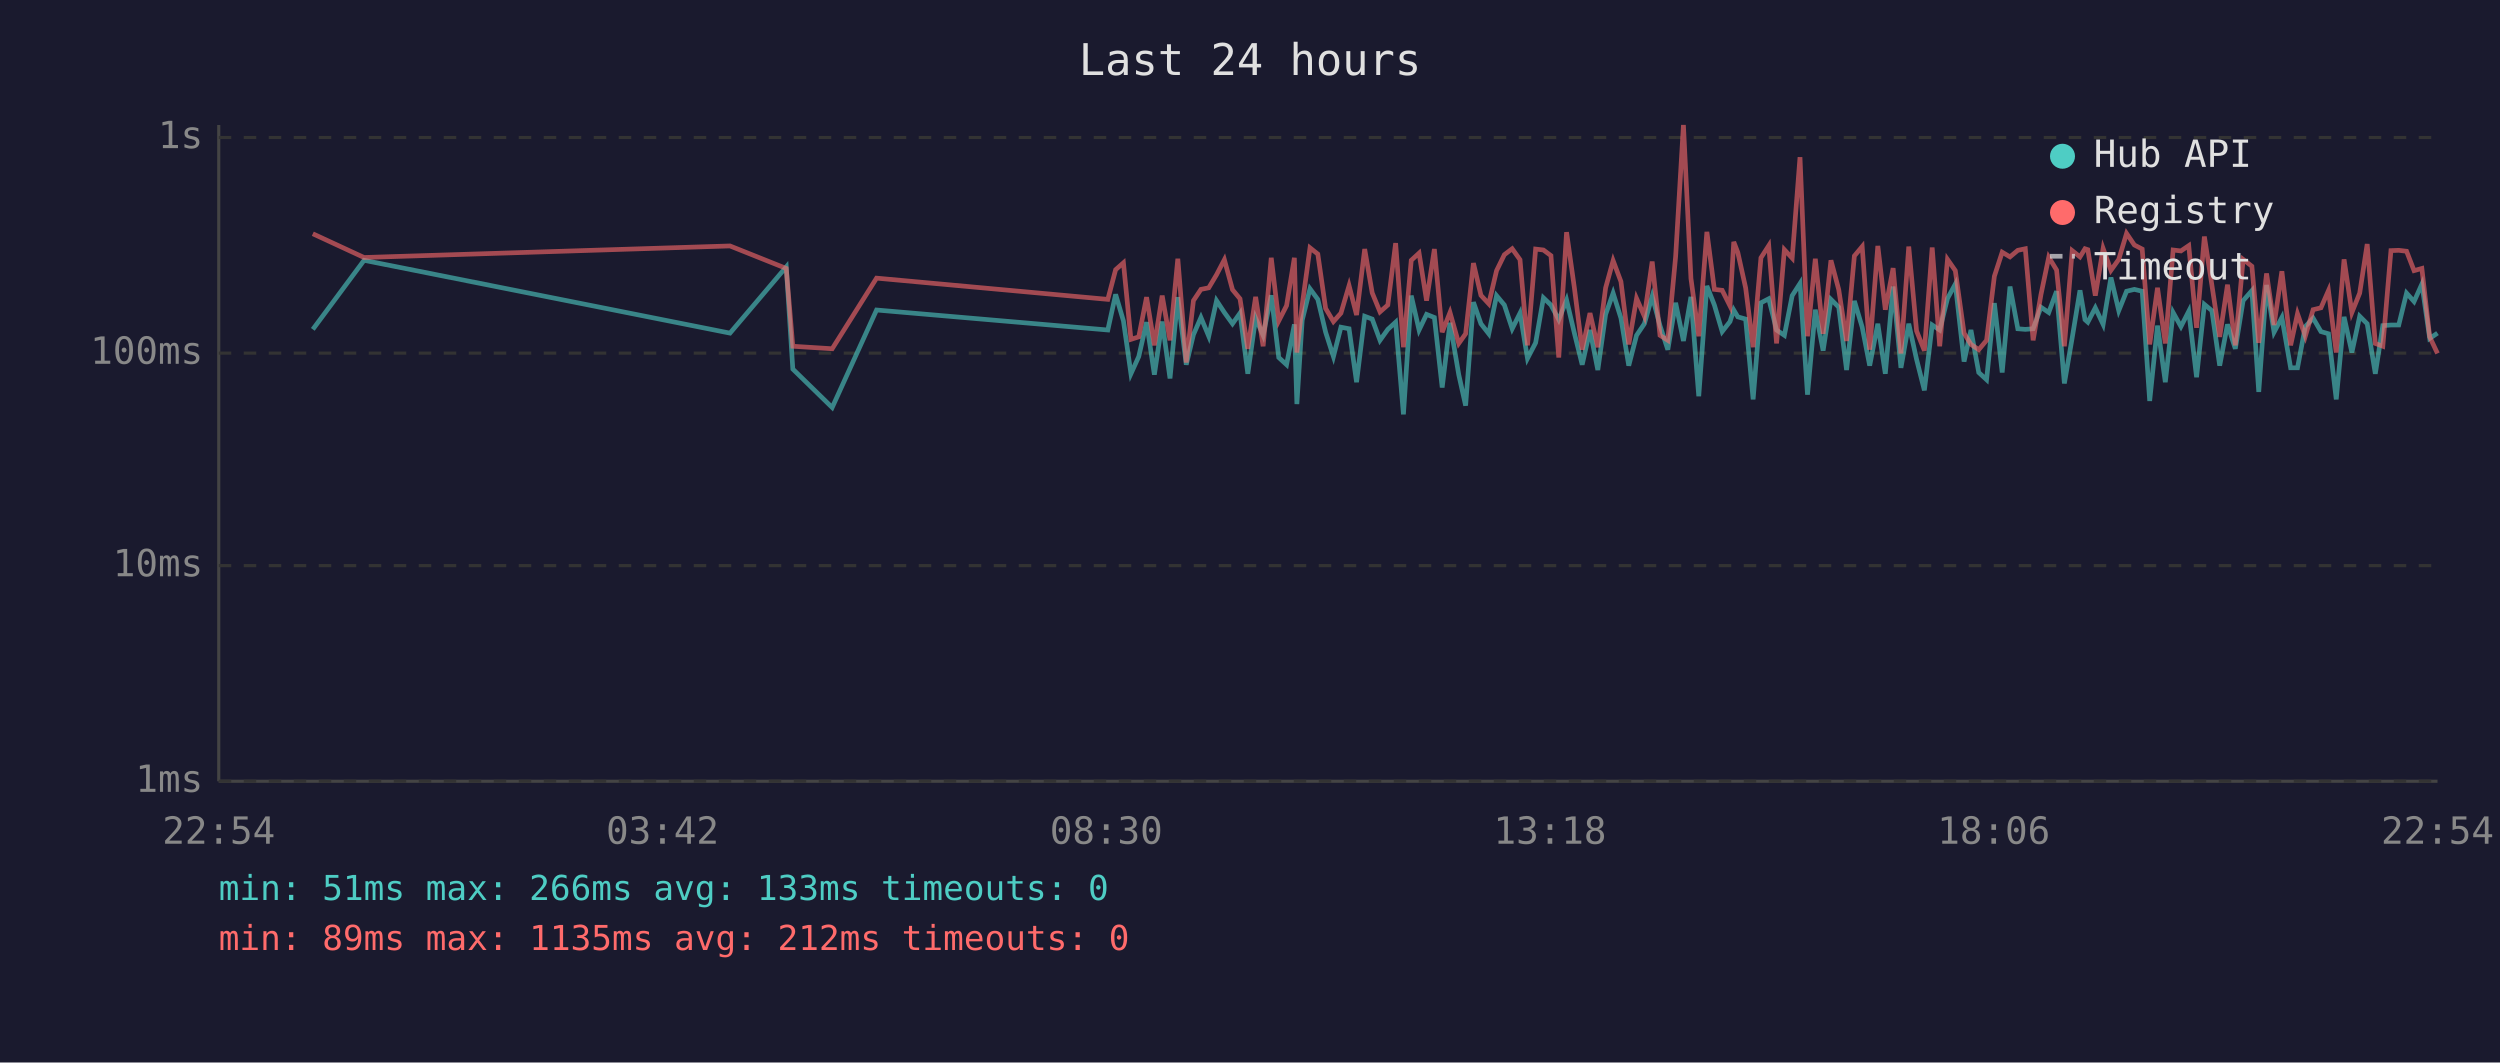
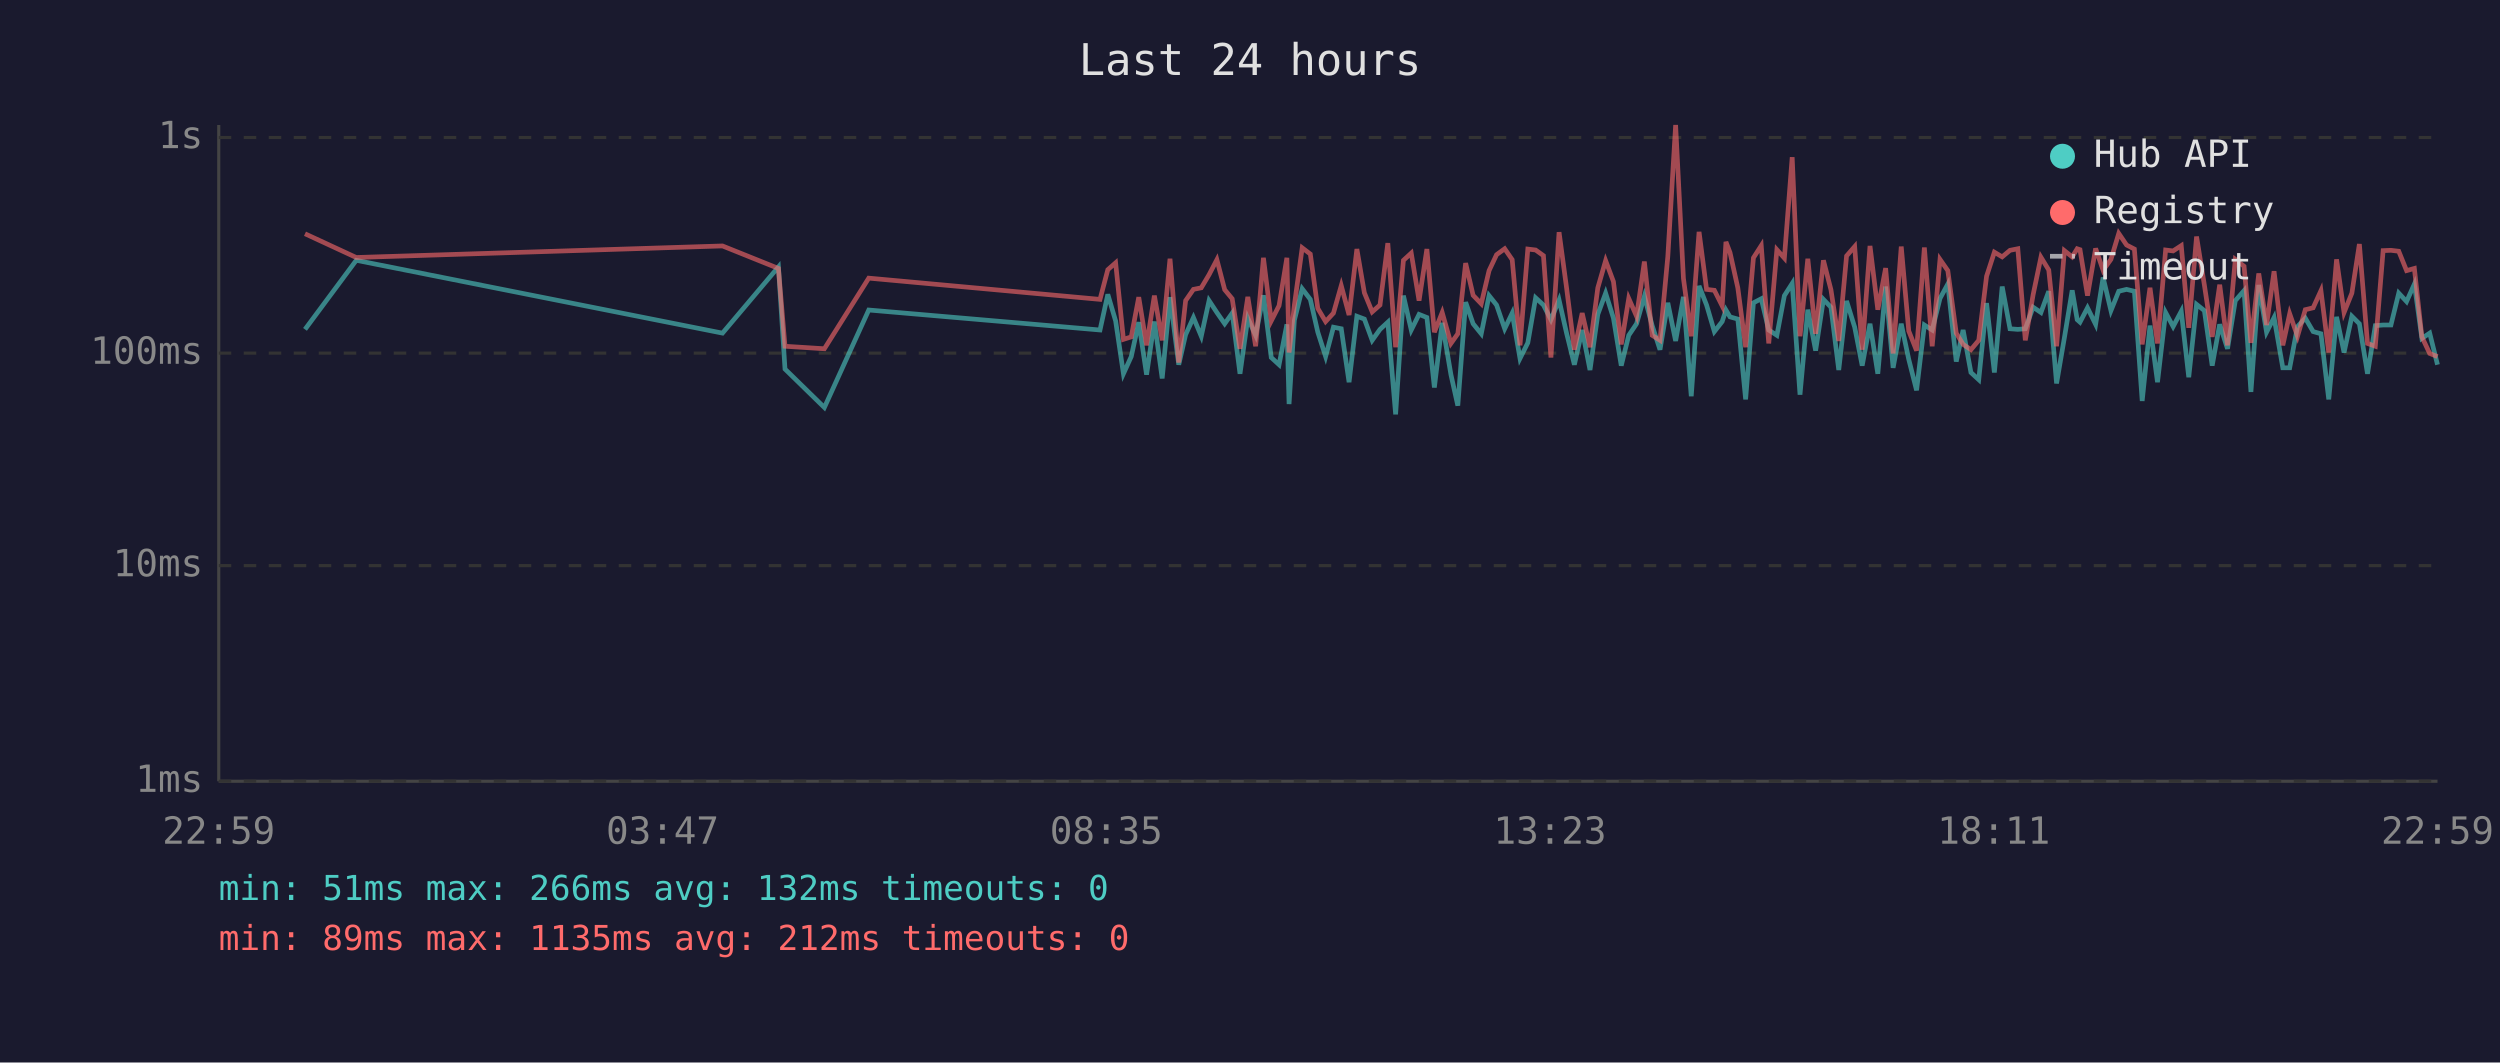
<svg xmlns="http://www.w3.org/2000/svg" viewBox="0 0 800 340" font-family="monospace" font-size="12">
  <rect width="800" height="340" fill="#1a1a2e" />
  <text x="400" y="24" fill="#e0e0e0" font-size="14" text-anchor="middle">Last 24 hours</text>
  <line x1="70" y1="40" x2="70" y2="250" stroke="#444" stroke-width="1" />
  <line x1="70" y1="250" x2="780" y2="250" stroke="#444" stroke-width="1" />
  <line x1="70" y1="250" x2="780" y2="250" stroke="#333" stroke-width="1" stroke-dasharray="4" />
  <text x="65" y="250" fill="#888" text-anchor="end" dominant-baseline="middle">1ms</text>
  <line x1="70" y1="181" x2="780" y2="181" stroke="#333" stroke-width="1" stroke-dasharray="4" />
  <text x="65" y="181" fill="#888" text-anchor="end" dominant-baseline="middle">10ms</text>
  <line x1="70" y1="113" x2="780" y2="113" stroke="#333" stroke-width="1" stroke-dasharray="4" />
  <text x="65" y="113" fill="#888" text-anchor="end" dominant-baseline="middle">100ms</text>
  <line x1="70" y1="44" x2="780" y2="44" stroke="#333" stroke-width="1" stroke-dasharray="4" />
  <text x="65" y="44" fill="#888" text-anchor="end" dominant-baseline="middle">1s</text>
-   <text x="70" y="270" fill="#888" text-anchor="middle">22:54</text>
-   <text x="212" y="270" fill="#888" text-anchor="middle">03:42</text>
-   <text x="354" y="270" fill="#888" text-anchor="middle">08:30</text>
-   <text x="496" y="270" fill="#888" text-anchor="middle">13:18</text>
-   <text x="638" y="270" fill="#888" text-anchor="middle">18:06</text>
-   <text x="780" y="270" fill="#888" text-anchor="middle">22:54</text>
-   <polyline points="100.1,105.4 116.5,83.3 233.6,106.6 251.6,85.4 253.7,118.1 266.3,130.4 280.5,99.2 354.5,105.6 357.0,94.2 359.5,102.7 361.9,119.6 364.4,114.1 366.9,103.1 369.4,119.9 371.9,102.9 374.4,121.1 376.9,95.1 379.6,116.7 381.9,107.1 384.3,101.6 386.8,107.6 389.3,96.2 391.8,100.0 394.4,103.6 396.8,100.2 399.3,119.6 401.8,101.8 404.2,107.3 406.8,94.5 409.2,114.4 411.7,116.7 414.2,103.8 415.0,129.3 416.7,102.5 419.2,92.4 421.7,95.8 424.2,106.3 426.7,114.1 429.1,104.7 431.7,105.2 434.1,122.3 436.7,101.2 439.1,102.1 441.6,108.9 444.1,105.4 446.6,103.1 449.1,132.6 451.6,94.6 454.1,105.6 456.5,100.6 459.0,101.6 461.5,124.0 464.0,103.3 466.8,119.9 469.0,129.8 471.5,96.7 473.9,103.6 476.4,106.8 478.9,94.6 481.4,97.6 483.9,105.2 486.4,100.2 488.8,114.7 491.4,109.7 493.9,95.3 496.3,97.6 498.8,102.3 501.3,96.0 503.8,106.6 506.3,116.7 508.8,105.6 511.3,118.4 513.8,100.6 516.2,93.8 518.7,101.8 521.2,117.0 523.7,107.3 526.2,103.6 528.7,94.8 531.2,104.2 533.7,111.9 536.2,96.9 538.7,109.1 541.1,95.0 543.6,126.8 546.2,91.5 548.6,97.6 551.1,106.1 553.6,102.9 554.8,99.2 556.1,101.4 558.6,102.1 561.0,127.8 563.5,96.9 566.0,95.6 568.5,105.6 571.0,107.3 573.5,94.6 576.0,90.7 578.4,126.3 580.9,99.1 583.4,112.2 585.9,95.8 588.4,98.3 590.9,118.4 593.4,96.3 595.9,104.7 598.3,117.0 600.9,103.6 603.3,119.6 605.8,91.7 608.3,117.7 610.8,103.6 613.3,115.0 615.8,124.9 618.3,104.0 620.7,105.6 623.2,95.5 625.7,90.9 628.5,115.7 630.7,105.6 633.2,119.2 635.7,121.5 638.2,97.0 640.7,119.2 643.2,91.7 645.7,105.2 648.1,105.4 650.6,105.2 653.1,98.3 655.6,100.0 658.1,93.2 660.6,122.7 663.1,108.1 665.6,92.9 667.2,102.3 668.1,103.1 670.5,98.5 673.0,103.8 675.5,88.8 678.0,99.4 680.5,93.2 683.0,92.6 685.5,93.2 687.9,128.3 690.4,104.2 692.9,122.3 695.4,100.0 697.9,104.5 700.4,99.6 702.9,120.7 705.4,97.4 707.8,99.4 710.3,117.0 712.8,103.8 715.3,111.6 717.8,96.2 720.6,93.0 722.8,125.4 725.3,91.2 727.7,106.3 730.2,101.6 733.0,117.7 735.2,117.7 737.7,104.5 740.2,101.8 742.7,106.1 745.1,106.8 747.6,127.8 750.1,101.4 752.6,112.8 755.1,101.2 757.5,103.6 760.1,119.6 762.5,104.2 765.1,104.0 767.6,104.0 770.1,93.8 772.5,96.5 775.0,90.9 777.5,108.3 780.0,106.6" fill="none" stroke="#4ecdc4" stroke-width="1.5" opacity="0.6" />
-   <polyline points="100.1,74.8 116.5,82.4 233.6,78.7 251.6,85.9 253.7,110.8 266.3,111.6 280.5,89.0 354.5,95.8 357.0,86.3 359.5,84.1 361.9,108.6 364.4,107.8 366.9,95.1 369.4,110.5 371.9,94.6 374.4,108.9 376.9,82.8 379.6,116.0 381.9,96.2 384.3,92.6 386.8,92.1 389.3,87.9 391.8,83.1 394.4,92.7 396.8,95.6 399.3,111.6 401.8,95.0 404.2,110.8 406.8,82.5 409.2,102.7 411.7,97.8 414.2,82.5 415.0,112.8 416.7,97.6 419.2,79.3 421.7,81.3 424.2,98.7 426.7,102.9 429.1,100.2 431.7,91.4 434.1,100.8 436.7,79.7 439.1,93.7 441.6,99.8 444.1,97.6 446.6,77.8 449.1,111.1 451.6,83.3 454.1,81.0 456.5,96.2 459.0,79.7 461.5,106.3 464.0,100.0 466.8,109.9 469.0,106.8 471.5,84.2 473.9,94.5 476.4,97.2 478.9,86.6 481.4,81.5 483.9,79.6 486.4,83.1 488.8,110.5 491.4,79.7 493.9,80.0 496.3,81.8 498.8,114.4 501.3,74.3 503.8,92.1 506.3,111.9 508.8,100.2 511.3,111.1 513.8,92.1 516.2,83.4 518.7,90.1 521.2,110.2 523.7,95.5 526.2,101.2 528.7,83.7 531.2,107.3 533.7,108.9 536.2,82.1 538.7,40.0 541.1,89.1 543.6,107.6 546.2,74.2 548.6,92.6 551.1,92.9 553.6,97.9 554.8,77.4 556.1,80.8 558.6,92.1 561.0,111.1 563.5,82.5 566.0,78.6 568.5,109.9 571.0,79.9 573.5,82.6 576.0,50.3 578.4,107.6 580.9,82.8 583.4,106.8 585.9,83.3 588.4,92.7 590.9,109.1 593.4,81.9 595.9,78.9 598.3,111.9 600.9,78.7 603.3,99.1 605.8,85.8 608.3,113.1 610.8,78.9 613.3,105.9 615.8,112.2 618.3,79.2 620.7,110.8 623.2,83.0 625.7,86.6 628.5,106.6 630.7,110.2 633.2,111.9 635.7,108.9 638.2,88.4 640.7,80.7 643.2,82.2 645.7,80.1 648.1,79.6 650.6,108.9 653.1,94.3 655.6,82.3 658.1,86.4 660.6,110.8 663.1,80.2 665.6,82.2 667.2,79.6 668.1,79.9 670.5,94.6 673.0,79.5 675.5,86.5 678.0,83.0 680.5,74.7 683.0,78.4 685.5,79.7 687.9,110.2 690.4,92.1 692.9,109.9 695.4,80.0 697.9,80.3 700.4,78.6 702.9,104.9 705.4,75.7 707.8,91.2 710.3,107.8 712.8,91.1 715.3,110.5 717.8,83.0 720.6,85.2 722.8,109.7 725.3,87.5 727.7,104.0 730.2,86.8 733.0,110.5 735.2,100.4 737.7,107.6 740.2,99.1 742.7,98.5 745.1,93.0 747.6,112.8 750.1,83.0 752.6,100.0 755.1,93.8 757.5,78.1 760.1,109.9 762.5,110.8 765.1,80.2 767.6,80.1 770.1,80.4 772.5,86.6 775.0,85.9 777.5,107.8 780.0,113.1" fill="none" stroke="#ff6b6b" stroke-width="1.5" opacity="0.6" />
+   <text x="70" y="270" fill="#888" text-anchor="middle">22:59</text>
+   <text x="212" y="270" fill="#888" text-anchor="middle">03:47</text>
+   <text x="354" y="270" fill="#888" text-anchor="middle">08:35</text>
+   <text x="496" y="270" fill="#888" text-anchor="middle">13:23</text>
+   <text x="638" y="270" fill="#888" text-anchor="middle">18:11</text>
+   <text x="780" y="270" fill="#888" text-anchor="middle">22:59</text>
+   <polyline points="97.6,105.4 114.0,83.3 231.2,106.6 249.1,85.4 251.2,118.1 263.8,130.4 278.0,99.2 352.0,105.6 354.5,94.2 357.0,102.7 359.5,119.6 362.0,114.1 364.4,103.1 366.9,119.9 369.4,102.9 371.9,121.1 374.4,95.1 377.2,116.7 379.4,107.1 381.9,101.6 384.4,107.6 386.9,96.2 389.4,100.0 391.9,103.6 394.3,100.2 396.8,119.6 399.3,101.8 401.8,107.3 404.3,94.5 406.8,114.4 409.3,116.7 411.8,103.8 412.5,129.3 414.2,102.5 416.7,92.4 419.3,95.8 421.7,106.3 424.2,114.1 426.7,104.7 429.2,105.2 431.7,122.3 434.2,101.2 436.6,102.1 439.1,108.9 441.6,105.4 444.1,103.1 446.6,132.6 449.1,94.6 451.6,105.6 454.1,100.6 456.6,101.6 459.0,124.0 461.5,103.3 464.3,119.9 466.5,129.8 469.0,96.7 471.4,103.6 474.0,106.8 476.5,94.6 478.9,97.6 481.5,105.2 483.9,100.2 486.4,114.7 488.9,109.7 491.4,95.3 493.9,97.6 496.3,102.3 498.9,96.0 501.3,106.6 503.8,116.7 506.3,105.6 508.8,118.4 511.3,100.6 513.8,93.8 516.3,101.8 518.8,117.0 521.2,107.3 523.7,103.6 526.2,94.8 528.7,104.2 531.2,111.9 533.7,96.9 536.2,109.1 538.7,95.0 541.2,126.8 543.7,91.5 546.1,97.6 548.6,106.1 551.1,102.9 552.3,99.2 553.6,101.4 556.1,102.1 558.6,127.8 561.1,96.9 563.6,95.6 566.0,105.6 568.6,107.3 571.0,94.6 573.5,90.7 576.0,126.3 578.5,99.1 581.0,112.2 583.5,95.8 585.9,98.3 588.4,118.4 590.9,96.3 593.5,104.7 595.9,117.0 598.4,103.6 600.9,119.6 603.4,91.7 605.8,117.7 608.4,103.6 610.8,115.0 613.3,124.9 615.8,104.0 618.3,105.6 620.8,95.5 623.3,90.9 626.0,115.7 628.2,105.6 630.7,119.2 633.2,121.5 635.7,97.0 638.2,119.2 640.7,91.7 643.2,105.2 645.7,105.4 648.1,105.2 650.6,98.3 653.1,100.0 655.6,93.2 658.1,122.7 660.6,108.1 663.1,92.9 664.7,102.3 665.6,103.1 668.0,98.5 670.6,103.8 673.0,88.8 675.5,99.4 678.0,93.2 680.5,92.6 683.0,93.2 685.5,128.3 688.0,104.2 690.4,122.3 693.0,100.0 695.4,104.5 698.0,99.6 700.4,120.7 702.9,97.4 705.4,99.4 707.9,117.0 710.3,103.8 712.8,111.6 715.3,96.2 718.1,93.0 720.3,125.4 722.8,91.2 725.3,106.3 727.7,101.6 730.5,117.7 732.7,117.7 735.2,104.5 737.7,101.8 740.2,106.1 742.7,106.8 745.2,127.8 747.7,101.4 750.1,112.8 752.6,101.2 755.0,103.6 757.6,119.6 760.1,104.2 762.6,104.0 765.1,104.0 767.6,93.8 770.1,96.5 772.6,90.9 775.0,108.3 777.5,106.6 780.0,116.7" fill="none" stroke="#4ecdc4" stroke-width="1.5" opacity="0.6" />
+   <polyline points="97.6,74.8 114.0,82.4 231.2,78.7 249.1,85.9 251.2,110.8 263.8,111.6 278.0,89.0 352.0,95.8 354.5,86.3 357.0,84.1 359.5,108.6 362.0,107.8 364.4,95.1 366.9,110.5 369.4,94.6 371.9,108.9 374.4,82.8 377.2,116.0 379.4,96.2 381.9,92.6 384.4,92.1 386.9,87.9 389.4,83.1 391.9,92.7 394.3,95.6 396.8,111.6 399.3,95.0 401.8,110.8 404.3,82.5 406.8,102.7 409.3,97.8 411.8,82.5 412.5,112.8 414.2,97.6 416.7,79.3 419.3,81.3 421.7,98.7 424.2,102.9 426.7,100.2 429.2,91.4 431.7,100.8 434.2,79.7 436.6,93.7 439.1,99.8 441.6,97.6 444.1,77.8 446.6,111.1 449.1,83.3 451.6,81.0 454.1,96.2 456.6,79.7 459.0,106.3 461.5,100.0 464.3,109.9 466.5,106.8 469.0,84.2 471.4,94.5 474.0,97.2 476.5,86.6 478.9,81.5 481.5,79.6 483.9,83.1 486.4,110.5 488.9,79.7 491.4,80.0 493.9,81.8 496.3,114.4 498.9,74.3 501.3,92.1 503.8,111.9 506.3,100.2 508.8,111.1 511.3,92.1 513.8,83.4 516.3,90.1 518.8,110.2 521.2,95.5 523.7,101.2 526.2,83.7 528.7,107.3 531.2,108.9 533.7,82.1 536.2,40.0 538.7,89.1 541.2,107.6 543.7,74.2 546.1,92.6 548.6,92.9 551.1,97.9 552.3,77.4 553.6,80.8 556.1,92.1 558.6,111.1 561.1,82.5 563.6,78.6 566.0,109.9 568.6,79.9 571.0,82.6 573.5,50.3 576.0,107.6 578.5,82.8 581.0,106.8 583.5,83.3 585.9,92.7 588.4,109.1 590.9,81.9 593.5,78.9 595.9,111.9 598.4,78.7 600.9,99.1 603.4,85.8 605.8,113.1 608.4,78.9 610.8,105.9 613.3,112.2 615.8,79.2 618.3,110.8 620.8,83.0 623.3,86.6 626.0,106.6 628.2,110.2 630.7,111.9 633.2,108.9 635.7,88.4 638.2,80.7 640.7,82.2 643.2,80.1 645.7,79.6 648.1,108.9 650.6,94.3 653.1,82.3 655.6,86.4 658.1,110.8 660.6,80.2 663.1,82.2 664.7,79.6 665.6,79.9 668.0,94.6 670.6,79.5 673.0,86.5 675.5,83.0 678.0,74.7 680.5,78.4 683.0,79.7 685.5,110.2 688.0,92.1 690.4,109.9 693.0,80.0 695.4,80.3 698.0,78.6 700.4,104.9 702.9,75.7 705.4,91.2 707.9,107.8 710.3,91.1 712.8,110.5 715.3,83.0 718.1,85.2 720.3,109.7 722.8,87.5 725.3,104.0 727.7,86.8 730.5,110.5 732.7,100.4 735.2,107.6 737.7,99.1 740.2,98.5 742.7,93.0 745.2,112.8 747.7,83.0 750.1,100.0 752.6,93.8 755.0,78.1 757.6,109.9 760.1,110.8 762.6,80.2 765.1,80.1 767.6,80.4 770.1,86.6 772.6,85.9 775.0,107.8 777.5,113.1 780.0,114.1" fill="none" stroke="#ff6b6b" stroke-width="1.5" opacity="0.6" />
  <circle cx="660" cy="50" r="4" fill="#4ecdc4" />
  <text x="670" y="50" fill="#e0e0e0" dominant-baseline="middle">Hub API</text>
  <circle cx="660" cy="68" r="4" fill="#ff6b6b" />
  <text x="670" y="68" fill="#e0e0e0" dominant-baseline="middle">Registry</text>
  <line x1="656" y1="82" x2="664" y2="82" stroke="#e0e0e0" stroke-width="1.5" stroke-dasharray="4,3" opacity="0.7" />
  <text x="670" y="86" fill="#e0e0e0" dominant-baseline="middle">Timeout</text>
-   <text x="70" y="288" fill="#4ecdc4" font-size="11">min: 51ms  max: 266ms  avg: 133ms  timeouts: 0</text>
+   <text x="70" y="288" fill="#4ecdc4" font-size="11">min: 51ms  max: 266ms  avg: 132ms  timeouts: 0</text>
  <text x="70" y="304" fill="#ff6b6b" font-size="11">min: 89ms  max: 1135ms  avg: 212ms  timeouts: 0</text>
</svg>
